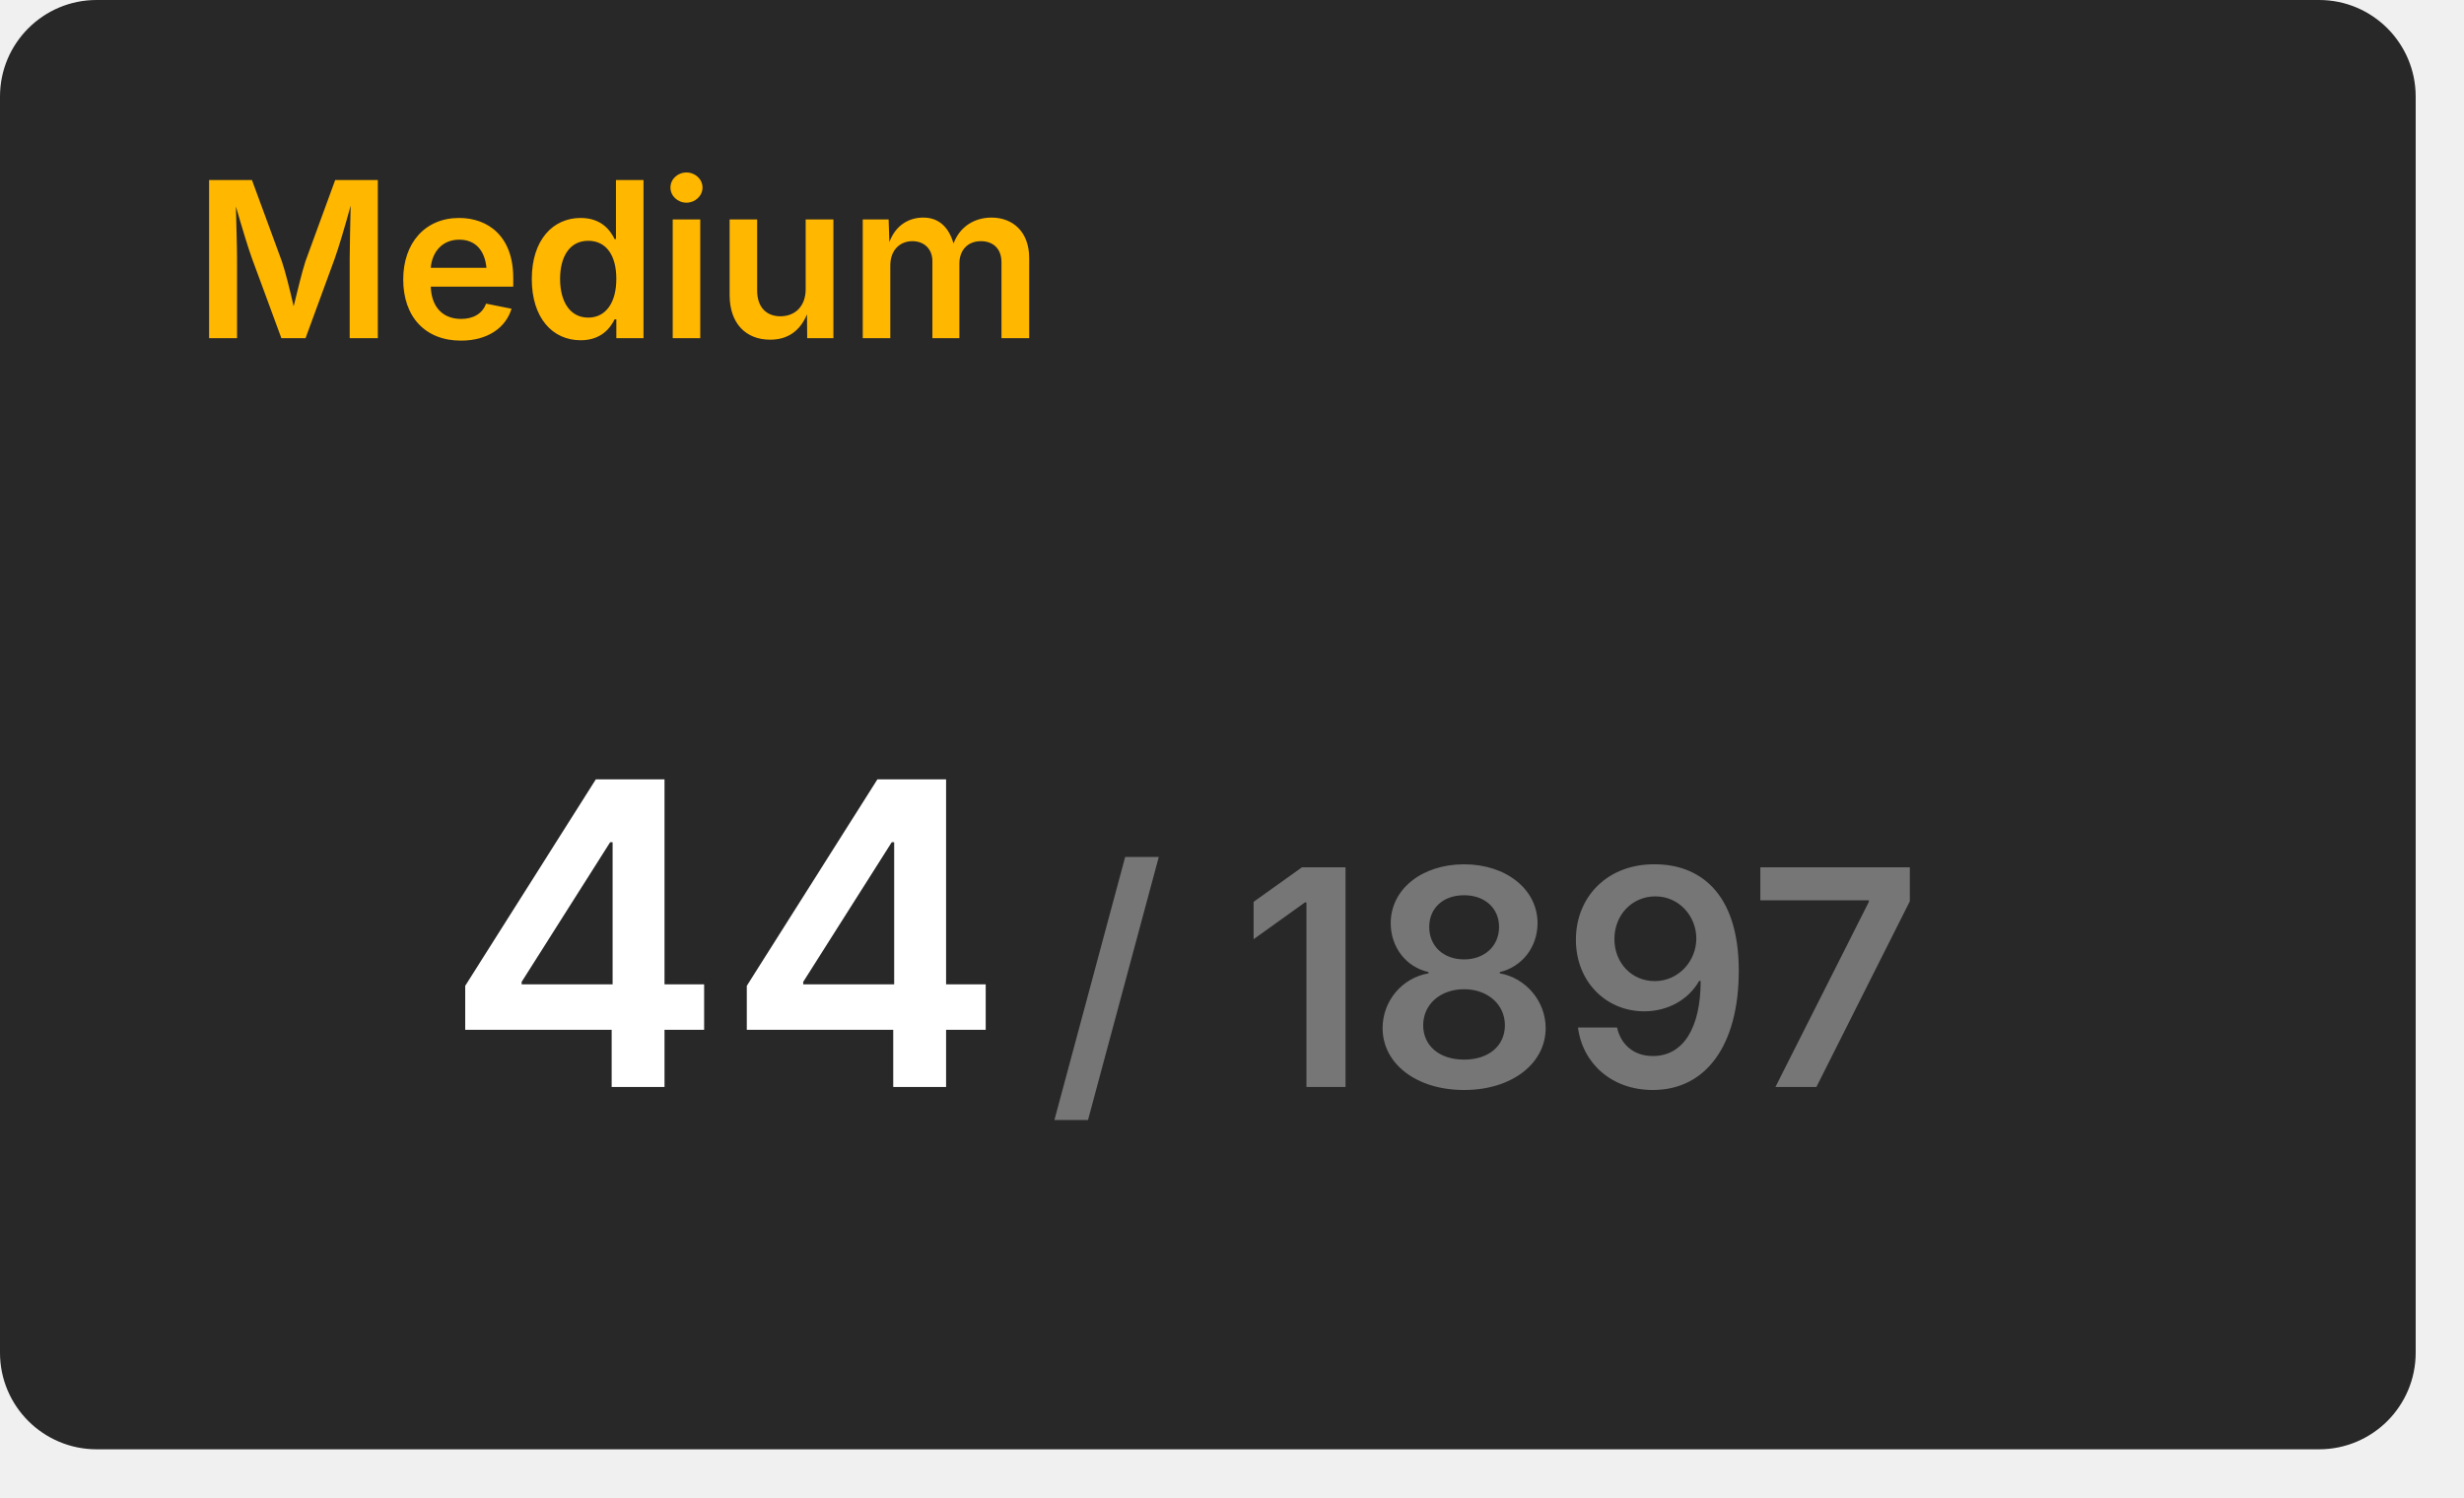
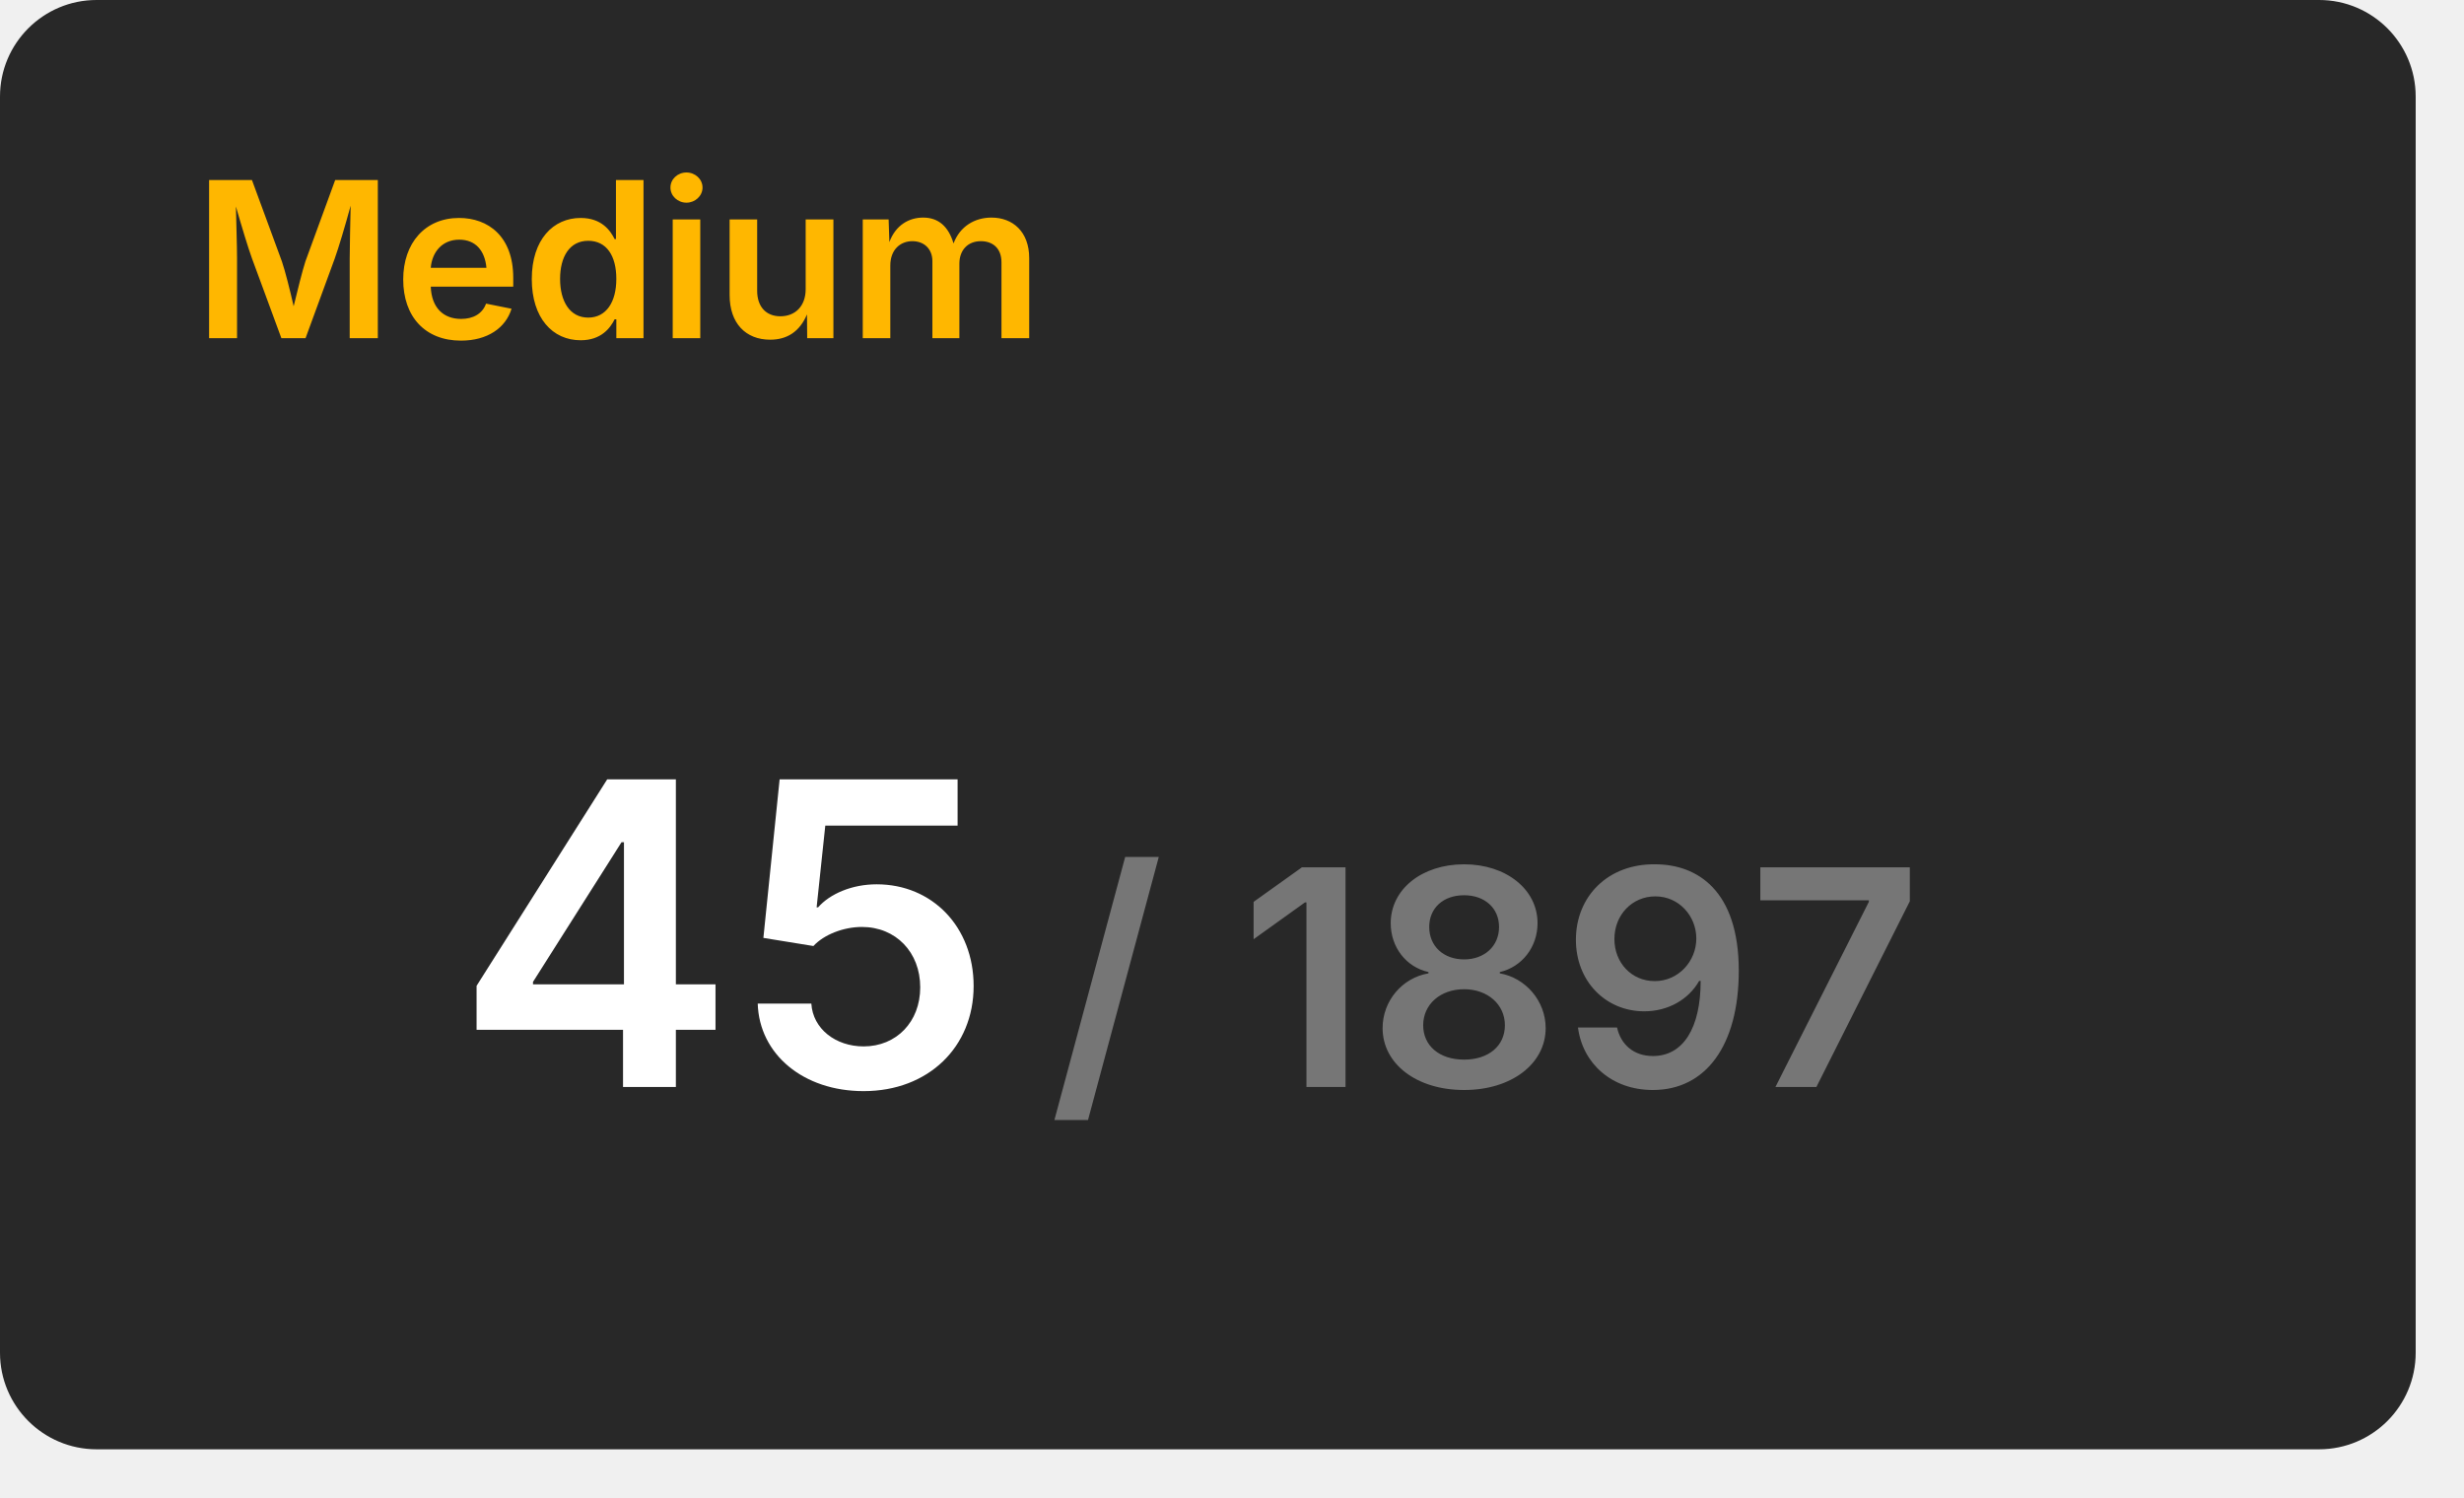
<svg xmlns="http://www.w3.org/2000/svg" width="204" height="124" viewBox="0 0 204 124">
  <rect x="0" y="0" width="200" height="120" rx="8" fill="#282828" />
  <text x="16" y="28" font-size="18" font-weight="600" font-family="Inter, Arial, Helvetica, sans-serif" fill="#ffb700">Medium</text>
  <g transform="translate(60, 90)" text-anchor="middle">
-     <text font-size="35" font-weight="600" font-family="Inter, Arial, Helvetica, sans-serif" fill="#ffffff" dominant-baseline="end">44</text>
+     <text font-size="35" font-weight="600" font-family="Inter, Arial, Helvetica, sans-serif" fill="#ffffff" dominant-baseline="end">45</text>
    <text font-size="25" font-weight="600" font-family="Inter, Arial, Helvetica, sans-serif" fill="#767676" dominant-baseline="end" dx="63">/ 1897</text>
  </g>
</svg>
